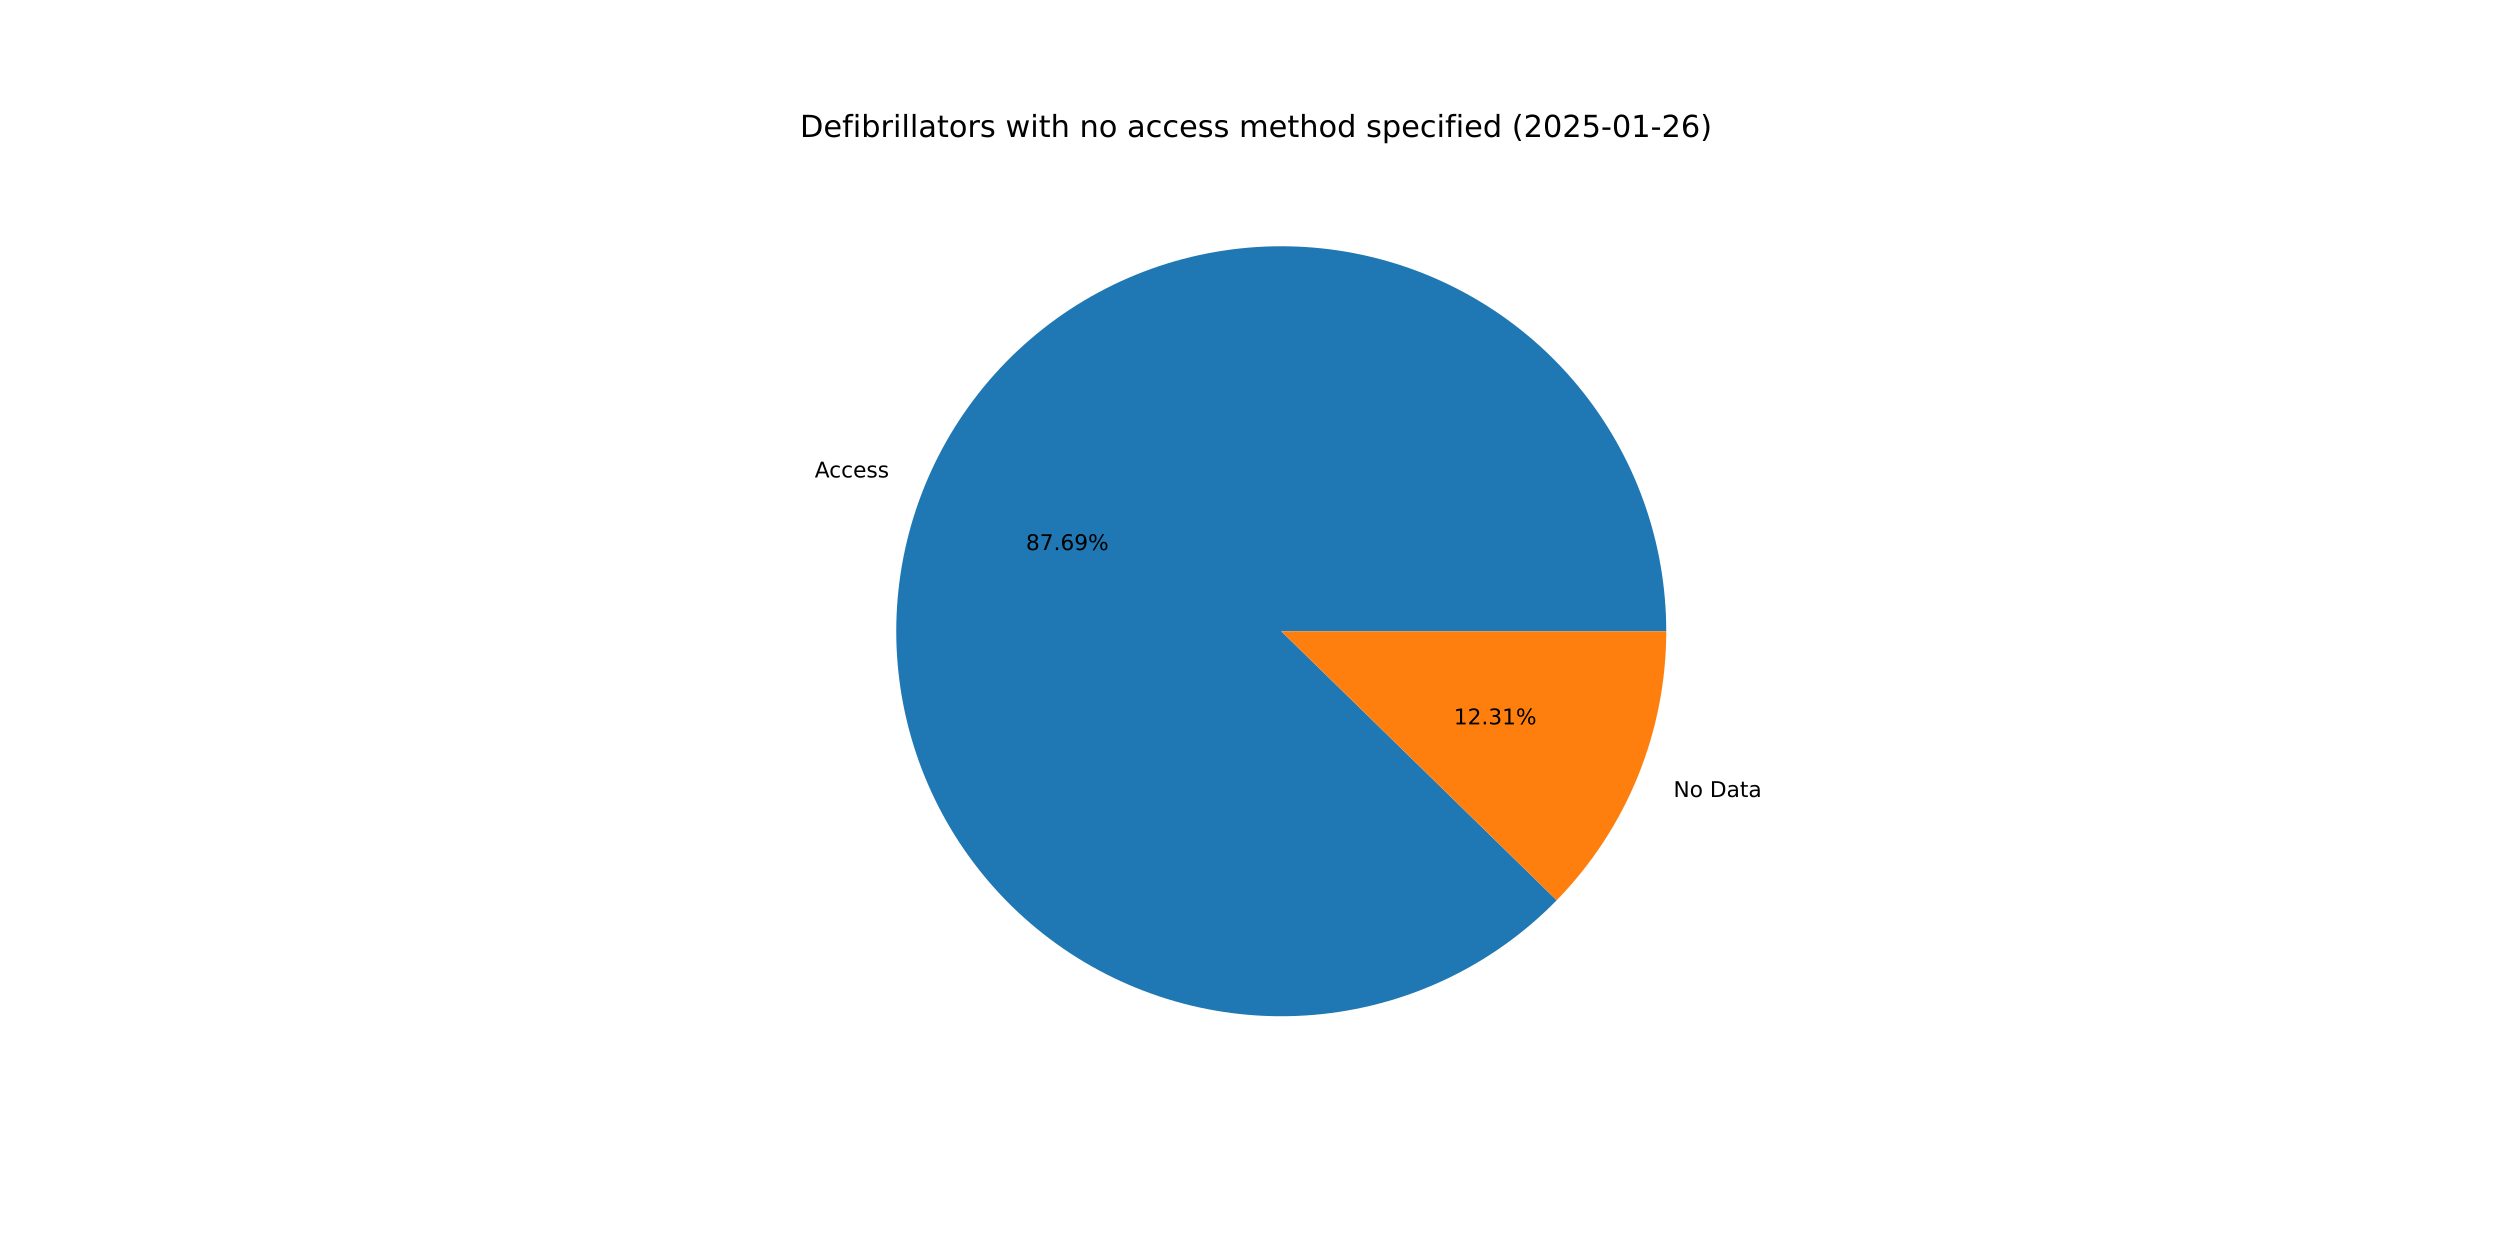
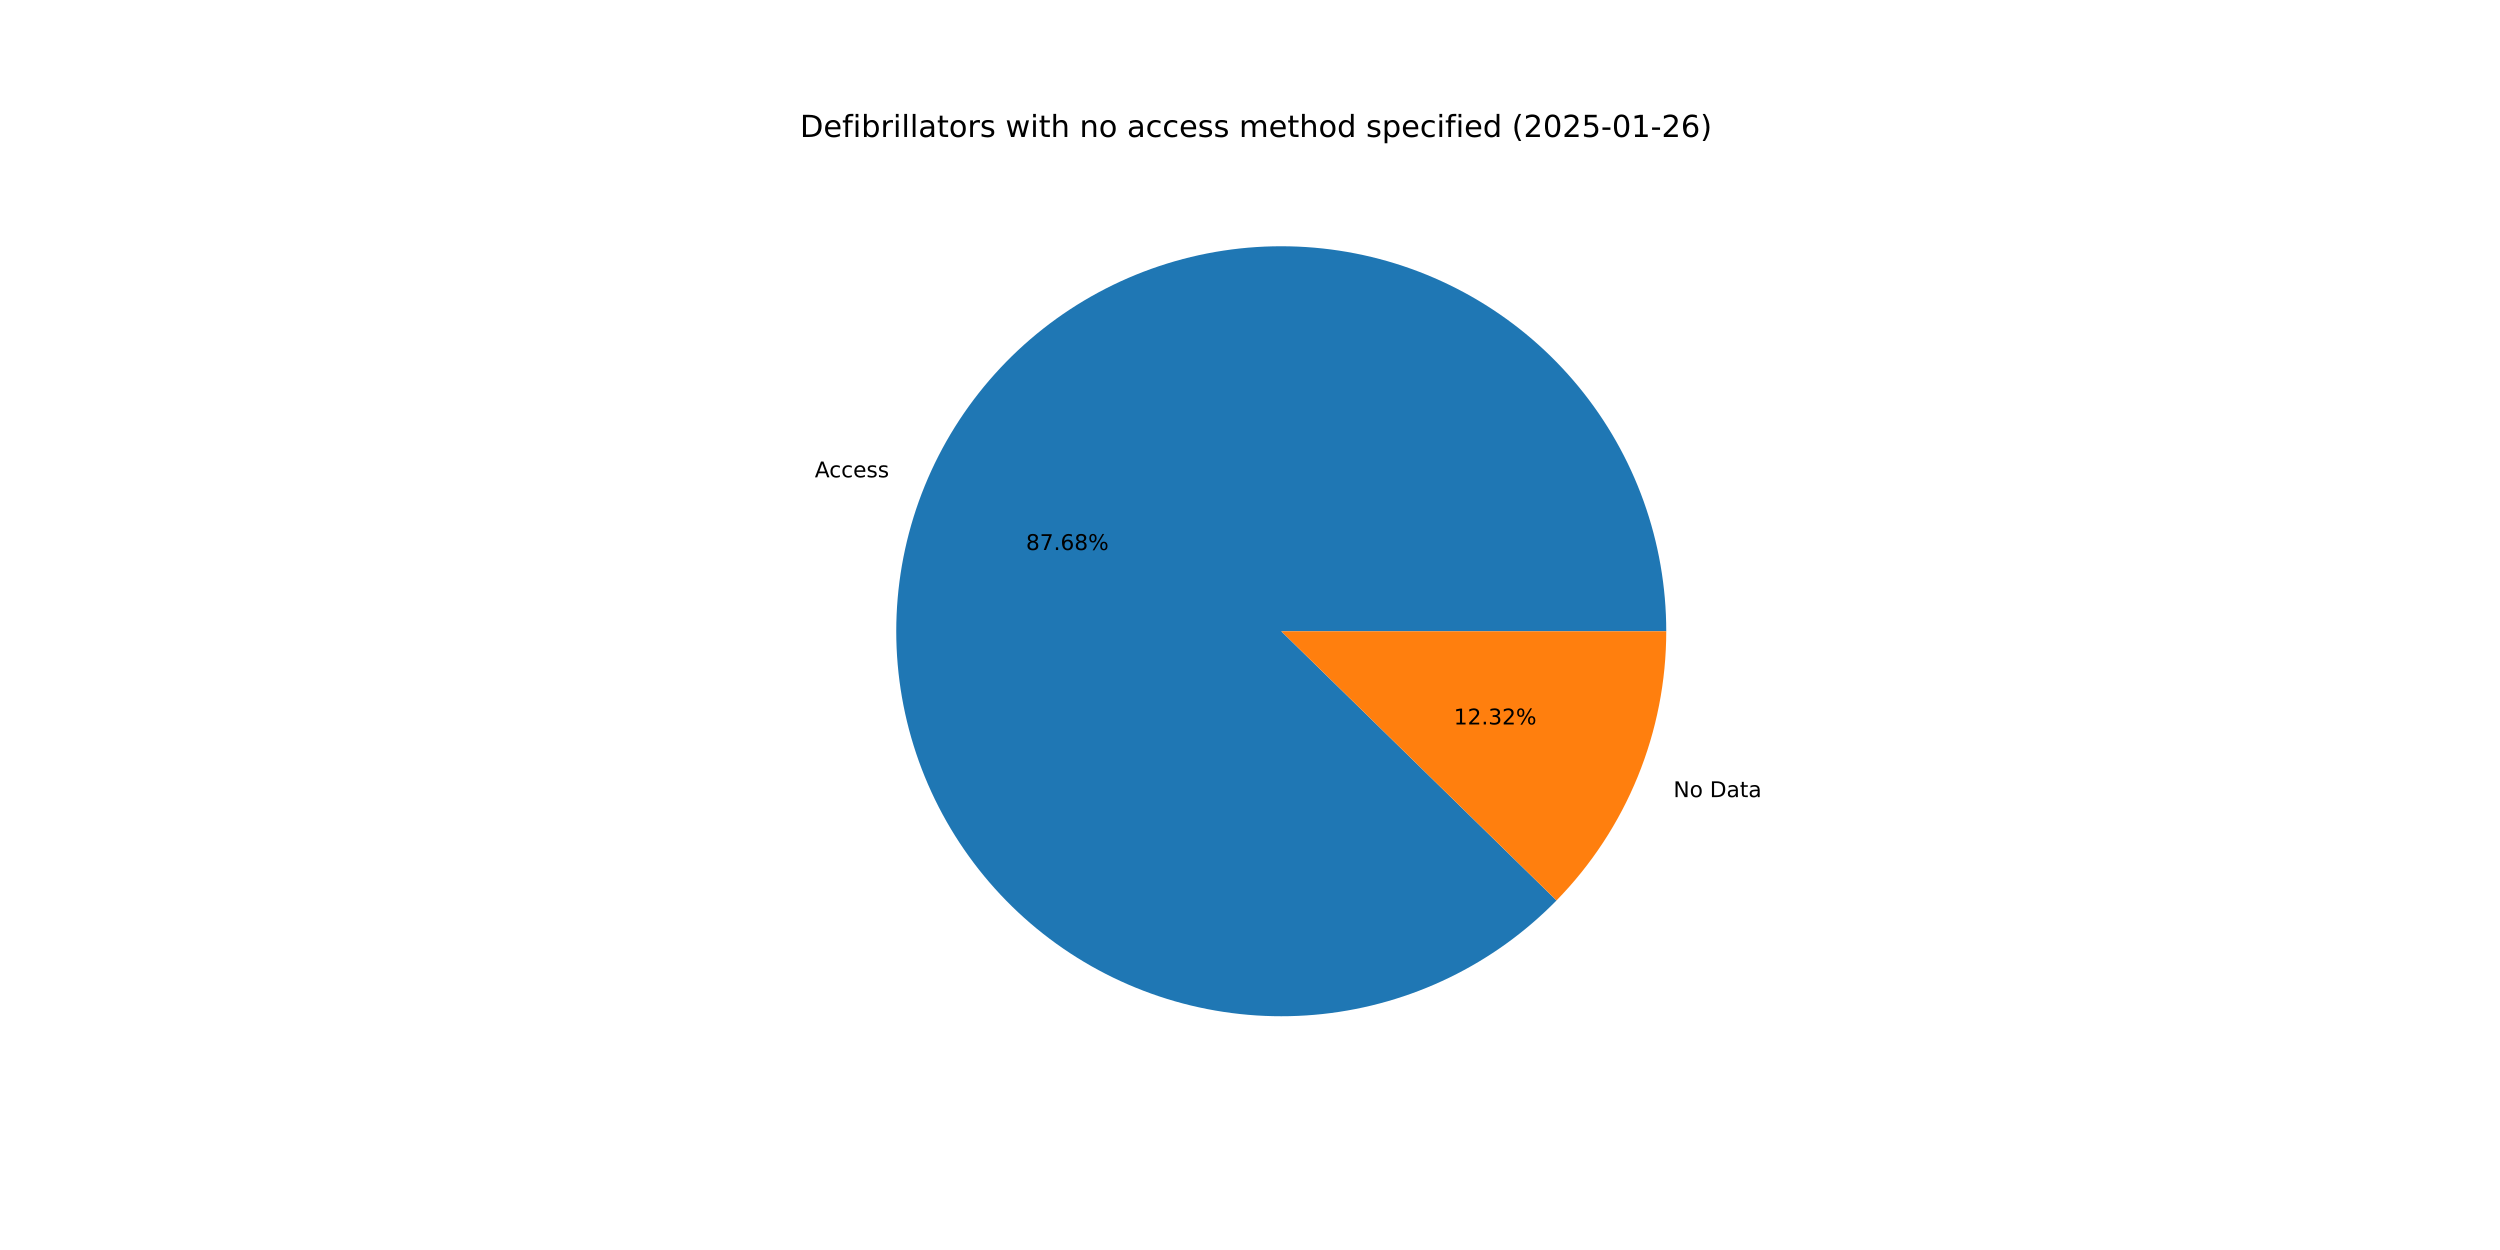
<svg xmlns="http://www.w3.org/2000/svg" xmlns:xlink="http://www.w3.org/1999/xlink" width="1152pt" height="576pt" viewBox="0 0 1152 576" version="1.1">
  <defs>
    <style type="text/css">*{stroke-linejoin: round; stroke-linecap: butt}</style>
  </defs>
  <g id="figure_1">
    <g id="patch_1">
      <path d="M 0 576  L 1152 576  L 1152 0  L 0 0  z " style="fill: #ffffff" />
    </g>
    <g id="axes_1">
      <g id="patch_2">
-         <path d="M 767.808 290.88  C 767.808 270.467 764.285 250.205 757.393 230.99  C 750.502 211.775 740.346 193.893 727.373 178.132  C 714.399 162.371 698.802 148.967 681.27 138.511  C 663.738 128.055 644.531 120.703 624.499 116.78  C 604.466 112.856 583.905 112.42 563.724 115.489  C 543.542 118.559 524.041 125.088 506.081 134.791  C 488.12 144.493 471.968 157.223 458.338 172.418  C 444.707 187.614 433.801 205.049 426.1 223.955  C 418.399 242.86 414.019 262.953 413.152 283.348  C 412.285 303.743 414.945 324.136 421.015 343.626  C 427.084 363.117 436.472 381.414 448.764 397.711  C 461.057 414.009 476.071 428.063 493.143 439.254  C 510.216 450.444 529.093 458.605 548.941 463.376  C 568.789 468.146 589.313 469.455 609.606 467.245  C 629.9 465.035 649.66 459.339 668.016 450.408  C 686.373 441.477 703.05 429.445 717.314 414.841  L 590.4 290.88  z " style="fill: #1f77b4" />
+         <path d="M 767.808 290.88  C 767.808 270.469 764.285 250.21 757.396 230.997  C 750.506 211.784 740.352 193.903 727.382 178.143  C 714.411 162.383 698.817 148.979 681.288 138.522  C 663.759 128.065 644.556 120.712 624.526 116.785  C 604.496 112.859 583.938 112.419 563.759 115.484  C 543.579 118.549 524.079 125.074 506.118 134.77  C 488.158 144.467 472.004 157.191 458.371 172.381  C 444.737 187.572 433.827 205.001 426.121 223.902  C 418.415 242.803 414.029 262.892 413.155 283.284  C 412.281 303.677 414.933 324.068 420.993 343.558  C 427.054 363.049 436.433 381.348 448.717 397.649  C 461.001 413.95 476.007 428.009 493.072 439.207  C 510.137 450.405 529.008 458.574 548.851 463.354  C 568.695 468.134 589.215 469.454 609.507 467.256  C 629.8 465.058 649.561 459.374 667.921 450.455  C 686.28 441.536 702.963 429.515 717.235 414.923  L 590.4 290.88  z " style="fill: #1f77b4" />
      </g>
      <g id="patch_3">
-         <path d="M 717.314 414.841  C 733.347 398.426 746.044 379.056 754.7 357.805  C 763.356 336.555 767.808 313.826 767.808 290.88  L 590.4 290.88  z " style="fill: #ff7f0e" />
+         <path d="M 717.235 414.923  C 733.292 398.504 746.009 379.123 754.679 357.858  C 763.349 336.593 767.808 313.845 767.808 290.88  L 590.4 290.88  z " style="fill: #ff7f0e" />
      </g>
      <g id="matplotlib.axis_1" />
      <g id="matplotlib.axis_2" />
      <g id="text_1">
-         <g transform="translate(375.4353 220.0214) scale(0.1 -0.1)">
+         <g transform="translate(375.4589 219.9636) scale(0.1 -0.1)">
          <defs>
            <path id="DejaVuSans-41" d="M 2188 4044  L 1331 1722  L 3047 1722  L 2188 4044  z M 1831 4666  L 2547 4666  L 4325 0  L 3669 0  L 3244 1197  L 1141 1197  L 716 0  L 50 0  L 1831 4666  z " transform="scale(0.015625)" />
            <path id="DejaVuSans-63" d="M 3122 3366  L 3122 2828  Q 2878 2963 2633 3030  Q 2388 3097 2138 3097  Q 1578 3097 1268 2742  Q 959 2388 959 1747  Q 959 1106 1268 751  Q 1578 397 2138 397  Q 2388 397 2633 464  Q 2878 531 3122 666  L 3122 134  Q 2881 22 2623 -34  Q 2366 -91 2075 -91  Q 1284 -91 818 406  Q 353 903 353 1747  Q 353 2603 823 3093  Q 1294 3584 2113 3584  Q 2378 3584 2631 3529  Q 2884 3475 3122 3366  z " transform="scale(0.015625)" />
            <path id="DejaVuSans-65" d="M 3597 1894  L 3597 1613  L 953 1613  Q 991 1019 1311 708  Q 1631 397 2203 397  Q 2534 397 2845 478  Q 3156 559 3463 722  L 3463 178  Q 3153 47 2828 -22  Q 2503 -91 2169 -91  Q 1331 -91 842 396  Q 353 884 353 1716  Q 353 2575 817 3079  Q 1281 3584 2069 3584  Q 2775 3584 3186 3129  Q 3597 2675 3597 1894  z M 3022 2063  Q 3016 2534 2758 2815  Q 2500 3097 2075 3097  Q 1594 3097 1305 2825  Q 1016 2553 972 2059  L 3022 2063  z " transform="scale(0.015625)" />
            <path id="DejaVuSans-73" d="M 2834 3397  L 2834 2853  Q 2591 2978 2328 3040  Q 2066 3103 1784 3103  Q 1356 3103 1142 2972  Q 928 2841 928 2578  Q 928 2378 1081 2264  Q 1234 2150 1697 2047  L 1894 2003  Q 2506 1872 2764 1633  Q 3022 1394 3022 966  Q 3022 478 2636 193  Q 2250 -91 1575 -91  Q 1294 -91 989 -36  Q 684 19 347 128  L 347 722  Q 666 556 975 473  Q 1284 391 1588 391  Q 1994 391 2212 530  Q 2431 669 2431 922  Q 2431 1156 2273 1281  Q 2116 1406 1581 1522  L 1381 1569  Q 847 1681 609 1914  Q 372 2147 372 2553  Q 372 3047 722 3315  Q 1072 3584 1716 3584  Q 2034 3584 2315 3537  Q 2597 3491 2834 3397  z " transform="scale(0.015625)" />
          </defs>
          <use xlink:href="#DejaVuSans-41" />
          <use xlink:href="#DejaVuSans-63" x="66.658" />
          <use xlink:href="#DejaVuSans-63" x="121.639" />
          <use xlink:href="#DejaVuSans-65" x="176.619" />
          <use xlink:href="#DejaVuSans-73" x="238.143" />
          <use xlink:href="#DejaVuSans-73" x="290.242" />
        </g>
      </g>
      <g id="text_2">
-         <g transform="translate(472.755 253.4841) scale(0.1 -0.1)">
+         <g transform="translate(472.7678 253.4526) scale(0.1 -0.1)">
          <defs>
            <path id="DejaVuSans-38" d="M 2034 2216  Q 1584 2216 1326 1975  Q 1069 1734 1069 1313  Q 1069 891 1326 650  Q 1584 409 2034 409  Q 2484 409 2743 651  Q 3003 894 3003 1313  Q 3003 1734 2745 1975  Q 2488 2216 2034 2216  z M 1403 2484  Q 997 2584 770 2862  Q 544 3141 544 3541  Q 544 4100 942 4425  Q 1341 4750 2034 4750  Q 2731 4750 3128 4425  Q 3525 4100 3525 3541  Q 3525 3141 3298 2862  Q 3072 2584 2669 2484  Q 3125 2378 3379 2068  Q 3634 1759 3634 1313  Q 3634 634 3220 271  Q 2806 -91 2034 -91  Q 1263 -91 848 271  Q 434 634 434 1313  Q 434 1759 690 2068  Q 947 2378 1403 2484  z M 1172 3481  Q 1172 3119 1398 2916  Q 1625 2713 2034 2713  Q 2441 2713 2670 2916  Q 2900 3119 2900 3481  Q 2900 3844 2670 4047  Q 2441 4250 2034 4250  Q 1625 4250 1398 4047  Q 1172 3844 1172 3481  z " transform="scale(0.015625)" />
            <path id="DejaVuSans-37" d="M 525 4666  L 3525 4666  L 3525 4397  L 1831 0  L 1172 0  L 2766 4134  L 525 4134  L 525 4666  z " transform="scale(0.015625)" />
            <path id="DejaVuSans-2e" d="M 684 794  L 1344 794  L 1344 0  L 684 0  L 684 794  z " transform="scale(0.015625)" />
            <path id="DejaVuSans-36" d="M 2113 2584  Q 1688 2584 1439 2293  Q 1191 2003 1191 1497  Q 1191 994 1439 701  Q 1688 409 2113 409  Q 2538 409 2786 701  Q 3034 994 3034 1497  Q 3034 2003 2786 2293  Q 2538 2584 2113 2584  z M 3366 4563  L 3366 3988  Q 3128 4100 2886 4159  Q 2644 4219 2406 4219  Q 1781 4219 1451 3797  Q 1122 3375 1075 2522  Q 1259 2794 1537 2939  Q 1816 3084 2150 3084  Q 2853 3084 3261 2657  Q 3669 2231 3669 1497  Q 3669 778 3244 343  Q 2819 -91 2113 -91  Q 1303 -91 875 529  Q 447 1150 447 2328  Q 447 3434 972 4092  Q 1497 4750 2381 4750  Q 2619 4750 2861 4703  Q 3103 4656 3366 4563  z " transform="scale(0.015625)" />
-             <path id="DejaVuSans-39" d="M 703 97  L 703 672  Q 941 559 1184 500  Q 1428 441 1663 441  Q 2288 441 2617 861  Q 2947 1281 2994 2138  Q 2813 1869 2534 1725  Q 2256 1581 1919 1581  Q 1219 1581 811 2004  Q 403 2428 403 3163  Q 403 3881 828 4315  Q 1253 4750 1959 4750  Q 2769 4750 3195 4129  Q 3622 3509 3622 2328  Q 3622 1225 3098 567  Q 2575 -91 1691 -91  Q 1453 -91 1209 -44  Q 966 3 703 97  z M 1959 2075  Q 2384 2075 2632 2365  Q 2881 2656 2881 3163  Q 2881 3666 2632 3958  Q 2384 4250 1959 4250  Q 1534 4250 1286 3958  Q 1038 3666 1038 3163  Q 1038 2656 1286 2365  Q 1534 2075 1959 2075  z " transform="scale(0.015625)" />
            <path id="DejaVuSans-25" d="M 4653 2053  Q 4381 2053 4226 1822  Q 4072 1591 4072 1178  Q 4072 772 4226 539  Q 4381 306 4653 306  Q 4919 306 5073 539  Q 5228 772 5228 1178  Q 5228 1588 5073 1820  Q 4919 2053 4653 2053  z M 4653 2450  Q 5147 2450 5437 2106  Q 5728 1763 5728 1178  Q 5728 594 5436 251  Q 5144 -91 4653 -91  Q 4153 -91 3862 251  Q 3572 594 3572 1178  Q 3572 1766 3864 2108  Q 4156 2450 4653 2450  z M 1428 4353  Q 1159 4353 1004 4120  Q 850 3888 850 3481  Q 850 3069 1003 2837  Q 1156 2606 1428 2606  Q 1700 2606 1854 2837  Q 2009 3069 2009 3481  Q 2009 3884 1853 4118  Q 1697 4353 1428 4353  z M 4250 4750  L 4750 4750  L 1831 -91  L 1331 -91  L 4250 4750  z M 1428 4750  Q 1922 4750 2215 4408  Q 2509 4066 2509 3481  Q 2509 2891 2217 2550  Q 1925 2209 1428 2209  Q 931 2209 642 2551  Q 353 2894 353 3481  Q 353 4063 643 4406  Q 934 4750 1428 4750  z " transform="scale(0.015625)" />
          </defs>
          <use xlink:href="#DejaVuSans-38" />
          <use xlink:href="#DejaVuSans-37" x="63.623" />
          <use xlink:href="#DejaVuSans-2e" x="127.246" />
          <use xlink:href="#DejaVuSans-36" x="159.033" />
-           <use xlink:href="#DejaVuSans-39" x="222.656" />
+           <use xlink:href="#DejaVuSans-38" x="222.656" />
          <use xlink:href="#DejaVuSans-25" x="286.279" />
        </g>
      </g>
      <g id="text_3">
-         <g transform="translate(771.1303 367.2574) scale(0.1 -0.1)">
+         <g transform="translate(771.1068 367.3152) scale(0.1 -0.1)">
          <defs>
            <path id="DejaVuSans-4e" d="M 628 4666  L 1478 4666  L 3547 763  L 3547 4666  L 4159 4666  L 4159 0  L 3309 0  L 1241 3903  L 1241 0  L 628 0  L 628 4666  z " transform="scale(0.015625)" />
            <path id="DejaVuSans-6f" d="M 1959 3097  Q 1497 3097 1228 2736  Q 959 2375 959 1747  Q 959 1119 1226 758  Q 1494 397 1959 397  Q 2419 397 2687 759  Q 2956 1122 2956 1747  Q 2956 2369 2687 2733  Q 2419 3097 1959 3097  z M 1959 3584  Q 2709 3584 3137 3096  Q 3566 2609 3566 1747  Q 3566 888 3137 398  Q 2709 -91 1959 -91  Q 1206 -91 779 398  Q 353 888 353 1747  Q 353 2609 779 3096  Q 1206 3584 1959 3584  z " transform="scale(0.015625)" />
            <path id="DejaVuSans-20" transform="scale(0.015625)" />
            <path id="DejaVuSans-44" d="M 1259 4147  L 1259 519  L 2022 519  Q 2988 519 3436 956  Q 3884 1394 3884 2338  Q 3884 3275 3436 3711  Q 2988 4147 2022 4147  L 1259 4147  z M 628 4666  L 1925 4666  Q 3281 4666 3915 4102  Q 4550 3538 4550 2338  Q 4550 1131 3912 565  Q 3275 0 1925 0  L 628 0  L 628 4666  z " transform="scale(0.015625)" />
            <path id="DejaVuSans-61" d="M 2194 1759  Q 1497 1759 1228 1600  Q 959 1441 959 1056  Q 959 750 1161 570  Q 1363 391 1709 391  Q 2188 391 2477 730  Q 2766 1069 2766 1631  L 2766 1759  L 2194 1759  z M 3341 1997  L 3341 0  L 2766 0  L 2766 531  Q 2569 213 2275 61  Q 1981 -91 1556 -91  Q 1019 -91 701 211  Q 384 513 384 1019  Q 384 1609 779 1909  Q 1175 2209 1959 2209  L 2766 2209  L 2766 2266  Q 2766 2663 2505 2880  Q 2244 3097 1772 3097  Q 1472 3097 1187 3025  Q 903 2953 641 2809  L 641 3341  Q 956 3463 1253 3523  Q 1550 3584 1831 3584  Q 2591 3584 2966 3190  Q 3341 2797 3341 1997  z " transform="scale(0.015625)" />
            <path id="DejaVuSans-74" d="M 1172 4494  L 1172 3500  L 2356 3500  L 2356 3053  L 1172 3053  L 1172 1153  Q 1172 725 1289 603  Q 1406 481 1766 481  L 2356 481  L 2356 0  L 1766 0  Q 1100 0 847 248  Q 594 497 594 1153  L 594 3053  L 172 3053  L 172 3500  L 594 3500  L 594 4494  L 1172 4494  z " transform="scale(0.015625)" />
          </defs>
          <use xlink:href="#DejaVuSans-4e" />
          <use xlink:href="#DejaVuSans-6f" x="74.805" />
          <use xlink:href="#DejaVuSans-20" x="135.986" />
          <use xlink:href="#DejaVuSans-44" x="167.773" />
          <use xlink:href="#DejaVuSans-61" x="244.775" />
          <use xlink:href="#DejaVuSans-74" x="306.055" />
          <use xlink:href="#DejaVuSans-61" x="345.264" />
        </g>
      </g>
      <g id="text_4">
-         <g transform="translate(669.9153 333.7947) scale(0.1 -0.1)">
+         <g transform="translate(669.9025 333.8262) scale(0.1 -0.1)">
          <defs>
            <path id="DejaVuSans-31" d="M 794 531  L 1825 531  L 1825 4091  L 703 3866  L 703 4441  L 1819 4666  L 2450 4666  L 2450 531  L 3481 531  L 3481 0  L 794 0  L 794 531  z " transform="scale(0.015625)" />
            <path id="DejaVuSans-32" d="M 1228 531  L 3431 531  L 3431 0  L 469 0  L 469 531  Q 828 903 1448 1529  Q 2069 2156 2228 2338  Q 2531 2678 2651 2914  Q 2772 3150 2772 3378  Q 2772 3750 2511 3984  Q 2250 4219 1831 4219  Q 1534 4219 1204 4116  Q 875 4013 500 3803  L 500 4441  Q 881 4594 1212 4672  Q 1544 4750 1819 4750  Q 2544 4750 2975 4387  Q 3406 4025 3406 3419  Q 3406 3131 3298 2873  Q 3191 2616 2906 2266  Q 2828 2175 2409 1742  Q 1991 1309 1228 531  z " transform="scale(0.015625)" />
            <path id="DejaVuSans-33" d="M 2597 2516  Q 3050 2419 3304 2112  Q 3559 1806 3559 1356  Q 3559 666 3084 287  Q 2609 -91 1734 -91  Q 1441 -91 1130 -33  Q 819 25 488 141  L 488 750  Q 750 597 1062 519  Q 1375 441 1716 441  Q 2309 441 2620 675  Q 2931 909 2931 1356  Q 2931 1769 2642 2001  Q 2353 2234 1838 2234  L 1294 2234  L 1294 2753  L 1863 2753  Q 2328 2753 2575 2939  Q 2822 3125 2822 3475  Q 2822 3834 2567 4026  Q 2313 4219 1838 4219  Q 1578 4219 1281 4162  Q 984 4106 628 3988  L 628 4550  Q 988 4650 1302 4700  Q 1616 4750 1894 4750  Q 2613 4750 3031 4423  Q 3450 4097 3450 3541  Q 3450 3153 3228 2886  Q 3006 2619 2597 2516  z " transform="scale(0.015625)" />
          </defs>
          <use xlink:href="#DejaVuSans-31" />
          <use xlink:href="#DejaVuSans-32" x="63.623" />
          <use xlink:href="#DejaVuSans-2e" x="127.246" />
          <use xlink:href="#DejaVuSans-33" x="159.033" />
-           <use xlink:href="#DejaVuSans-31" x="222.656" />
+           <use xlink:href="#DejaVuSans-32" x="222.656" />
          <use xlink:href="#DejaVuSans-25" x="286.279" />
        </g>
      </g>
      <g id="text_5">
        <g transform="translate(368.64 63.12) scale(0.14 -0.14)">
          <defs>
            <path id="DejaVuSans-66" d="M 2375 4863  L 2375 4384  L 1825 4384  Q 1516 4384 1395 4259  Q 1275 4134 1275 3809  L 1275 3500  L 2222 3500  L 2222 3053  L 1275 3053  L 1275 0  L 697 0  L 697 3053  L 147 3053  L 147 3500  L 697 3500  L 697 3744  Q 697 4328 969 4595  Q 1241 4863 1831 4863  L 2375 4863  z " transform="scale(0.015625)" />
            <path id="DejaVuSans-69" d="M 603 3500  L 1178 3500  L 1178 0  L 603 0  L 603 3500  z M 603 4863  L 1178 4863  L 1178 4134  L 603 4134  L 603 4863  z " transform="scale(0.015625)" />
            <path id="DejaVuSans-62" d="M 3116 1747  Q 3116 2381 2855 2742  Q 2594 3103 2138 3103  Q 1681 3103 1420 2742  Q 1159 2381 1159 1747  Q 1159 1113 1420 752  Q 1681 391 2138 391  Q 2594 391 2855 752  Q 3116 1113 3116 1747  z M 1159 2969  Q 1341 3281 1617 3432  Q 1894 3584 2278 3584  Q 2916 3584 3314 3078  Q 3713 2572 3713 1747  Q 3713 922 3314 415  Q 2916 -91 2278 -91  Q 1894 -91 1617 61  Q 1341 213 1159 525  L 1159 0  L 581 0  L 581 4863  L 1159 4863  L 1159 2969  z " transform="scale(0.015625)" />
            <path id="DejaVuSans-72" d="M 2631 2963  Q 2534 3019 2420 3045  Q 2306 3072 2169 3072  Q 1681 3072 1420 2755  Q 1159 2438 1159 1844  L 1159 0  L 581 0  L 581 3500  L 1159 3500  L 1159 2956  Q 1341 3275 1631 3429  Q 1922 3584 2338 3584  Q 2397 3584 2469 3576  Q 2541 3569 2628 3553  L 2631 2963  z " transform="scale(0.015625)" />
            <path id="DejaVuSans-6c" d="M 603 4863  L 1178 4863  L 1178 0  L 603 0  L 603 4863  z " transform="scale(0.015625)" />
            <path id="DejaVuSans-77" d="M 269 3500  L 844 3500  L 1563 769  L 2278 3500  L 2956 3500  L 3675 769  L 4391 3500  L 4966 3500  L 4050 0  L 3372 0  L 2619 2869  L 1863 0  L 1184 0  L 269 3500  z " transform="scale(0.015625)" />
            <path id="DejaVuSans-68" d="M 3513 2113  L 3513 0  L 2938 0  L 2938 2094  Q 2938 2591 2744 2837  Q 2550 3084 2163 3084  Q 1697 3084 1428 2787  Q 1159 2491 1159 1978  L 1159 0  L 581 0  L 581 4863  L 1159 4863  L 1159 2956  Q 1366 3272 1645 3428  Q 1925 3584 2291 3584  Q 2894 3584 3203 3211  Q 3513 2838 3513 2113  z " transform="scale(0.015625)" />
            <path id="DejaVuSans-6e" d="M 3513 2113  L 3513 0  L 2938 0  L 2938 2094  Q 2938 2591 2744 2837  Q 2550 3084 2163 3084  Q 1697 3084 1428 2787  Q 1159 2491 1159 1978  L 1159 0  L 581 0  L 581 3500  L 1159 3500  L 1159 2956  Q 1366 3272 1645 3428  Q 1925 3584 2291 3584  Q 2894 3584 3203 3211  Q 3513 2838 3513 2113  z " transform="scale(0.015625)" />
            <path id="DejaVuSans-6d" d="M 3328 2828  Q 3544 3216 3844 3400  Q 4144 3584 4550 3584  Q 5097 3584 5394 3201  Q 5691 2819 5691 2113  L 5691 0  L 5113 0  L 5113 2094  Q 5113 2597 4934 2840  Q 4756 3084 4391 3084  Q 3944 3084 3684 2787  Q 3425 2491 3425 1978  L 3425 0  L 2847 0  L 2847 2094  Q 2847 2600 2669 2842  Q 2491 3084 2119 3084  Q 1678 3084 1418 2786  Q 1159 2488 1159 1978  L 1159 0  L 581 0  L 581 3500  L 1159 3500  L 1159 2956  Q 1356 3278 1631 3431  Q 1906 3584 2284 3584  Q 2666 3584 2933 3390  Q 3200 3197 3328 2828  z " transform="scale(0.015625)" />
            <path id="DejaVuSans-64" d="M 2906 2969  L 2906 4863  L 3481 4863  L 3481 0  L 2906 0  L 2906 525  Q 2725 213 2448 61  Q 2172 -91 1784 -91  Q 1150 -91 751 415  Q 353 922 353 1747  Q 353 2572 751 3078  Q 1150 3584 1784 3584  Q 2172 3584 2448 3432  Q 2725 3281 2906 2969  z M 947 1747  Q 947 1113 1208 752  Q 1469 391 1925 391  Q 2381 391 2643 752  Q 2906 1113 2906 1747  Q 2906 2381 2643 2742  Q 2381 3103 1925 3103  Q 1469 3103 1208 2742  Q 947 2381 947 1747  z " transform="scale(0.015625)" />
            <path id="DejaVuSans-70" d="M 1159 525  L 1159 -1331  L 581 -1331  L 581 3500  L 1159 3500  L 1159 2969  Q 1341 3281 1617 3432  Q 1894 3584 2278 3584  Q 2916 3584 3314 3078  Q 3713 2572 3713 1747  Q 3713 922 3314 415  Q 2916 -91 2278 -91  Q 1894 -91 1617 61  Q 1341 213 1159 525  z M 3116 1747  Q 3116 2381 2855 2742  Q 2594 3103 2138 3103  Q 1681 3103 1420 2742  Q 1159 2381 1159 1747  Q 1159 1113 1420 752  Q 1681 391 2138 391  Q 2594 391 2855 752  Q 3116 1113 3116 1747  z " transform="scale(0.015625)" />
            <path id="DejaVuSans-28" d="M 1984 4856  Q 1566 4138 1362 3434  Q 1159 2731 1159 2009  Q 1159 1288 1364 580  Q 1569 -128 1984 -844  L 1484 -844  Q 1016 -109 783 600  Q 550 1309 550 2009  Q 550 2706 781 3412  Q 1013 4119 1484 4856  L 1984 4856  z " transform="scale(0.015625)" />
            <path id="DejaVuSans-30" d="M 2034 4250  Q 1547 4250 1301 3770  Q 1056 3291 1056 2328  Q 1056 1369 1301 889  Q 1547 409 2034 409  Q 2525 409 2770 889  Q 3016 1369 3016 2328  Q 3016 3291 2770 3770  Q 2525 4250 2034 4250  z M 2034 4750  Q 2819 4750 3233 4129  Q 3647 3509 3647 2328  Q 3647 1150 3233 529  Q 2819 -91 2034 -91  Q 1250 -91 836 529  Q 422 1150 422 2328  Q 422 3509 836 4129  Q 1250 4750 2034 4750  z " transform="scale(0.015625)" />
            <path id="DejaVuSans-35" d="M 691 4666  L 3169 4666  L 3169 4134  L 1269 4134  L 1269 2991  Q 1406 3038 1543 3061  Q 1681 3084 1819 3084  Q 2600 3084 3056 2656  Q 3513 2228 3513 1497  Q 3513 744 3044 326  Q 2575 -91 1722 -91  Q 1428 -91 1123 -41  Q 819 9 494 109  L 494 744  Q 775 591 1075 516  Q 1375 441 1709 441  Q 2250 441 2565 725  Q 2881 1009 2881 1497  Q 2881 1984 2565 2268  Q 2250 2553 1709 2553  Q 1456 2553 1204 2497  Q 953 2441 691 2322  L 691 4666  z " transform="scale(0.015625)" />
            <path id="DejaVuSans-2d" d="M 313 2009  L 1997 2009  L 1997 1497  L 313 1497  L 313 2009  z " transform="scale(0.015625)" />
            <path id="DejaVuSans-29" d="M 513 4856  L 1013 4856  Q 1481 4119 1714 3412  Q 1947 2706 1947 2009  Q 1947 1309 1714 600  Q 1481 -109 1013 -844  L 513 -844  Q 928 -128 1133 580  Q 1338 1288 1338 2009  Q 1338 2731 1133 3434  Q 928 4138 513 4856  z " transform="scale(0.015625)" />
          </defs>
          <use xlink:href="#DejaVuSans-44" />
          <use xlink:href="#DejaVuSans-65" x="77.002" />
          <use xlink:href="#DejaVuSans-66" x="138.525" />
          <use xlink:href="#DejaVuSans-69" x="173.73" />
          <use xlink:href="#DejaVuSans-62" x="201.514" />
          <use xlink:href="#DejaVuSans-72" x="264.99" />
          <use xlink:href="#DejaVuSans-69" x="306.104" />
          <use xlink:href="#DejaVuSans-6c" x="333.887" />
          <use xlink:href="#DejaVuSans-6c" x="361.67" />
          <use xlink:href="#DejaVuSans-61" x="389.453" />
          <use xlink:href="#DejaVuSans-74" x="450.732" />
          <use xlink:href="#DejaVuSans-6f" x="489.941" />
          <use xlink:href="#DejaVuSans-72" x="551.123" />
          <use xlink:href="#DejaVuSans-73" x="592.236" />
          <use xlink:href="#DejaVuSans-20" x="644.336" />
          <use xlink:href="#DejaVuSans-77" x="676.123" />
          <use xlink:href="#DejaVuSans-69" x="757.91" />
          <use xlink:href="#DejaVuSans-74" x="785.693" />
          <use xlink:href="#DejaVuSans-68" x="824.902" />
          <use xlink:href="#DejaVuSans-20" x="888.281" />
          <use xlink:href="#DejaVuSans-6e" x="920.068" />
          <use xlink:href="#DejaVuSans-6f" x="983.447" />
          <use xlink:href="#DejaVuSans-20" x="1044.629" />
          <use xlink:href="#DejaVuSans-61" x="1076.416" />
          <use xlink:href="#DejaVuSans-63" x="1137.695" />
          <use xlink:href="#DejaVuSans-63" x="1192.676" />
          <use xlink:href="#DejaVuSans-65" x="1247.656" />
          <use xlink:href="#DejaVuSans-73" x="1309.18" />
          <use xlink:href="#DejaVuSans-73" x="1361.279" />
          <use xlink:href="#DejaVuSans-20" x="1413.379" />
          <use xlink:href="#DejaVuSans-6d" x="1445.166" />
          <use xlink:href="#DejaVuSans-65" x="1542.578" />
          <use xlink:href="#DejaVuSans-74" x="1604.102" />
          <use xlink:href="#DejaVuSans-68" x="1643.311" />
          <use xlink:href="#DejaVuSans-6f" x="1706.689" />
          <use xlink:href="#DejaVuSans-64" x="1767.871" />
          <use xlink:href="#DejaVuSans-20" x="1831.348" />
          <use xlink:href="#DejaVuSans-73" x="1863.135" />
          <use xlink:href="#DejaVuSans-70" x="1915.234" />
          <use xlink:href="#DejaVuSans-65" x="1978.711" />
          <use xlink:href="#DejaVuSans-63" x="2040.234" />
          <use xlink:href="#DejaVuSans-69" x="2095.215" />
          <use xlink:href="#DejaVuSans-66" x="2122.998" />
          <use xlink:href="#DejaVuSans-69" x="2158.203" />
          <use xlink:href="#DejaVuSans-65" x="2185.986" />
          <use xlink:href="#DejaVuSans-64" x="2247.51" />
          <use xlink:href="#DejaVuSans-20" x="2310.986" />
          <use xlink:href="#DejaVuSans-28" x="2342.773" />
          <use xlink:href="#DejaVuSans-32" x="2381.787" />
          <use xlink:href="#DejaVuSans-30" x="2445.41" />
          <use xlink:href="#DejaVuSans-32" x="2509.033" />
          <use xlink:href="#DejaVuSans-35" x="2572.656" />
          <use xlink:href="#DejaVuSans-2d" x="2636.279" />
          <use xlink:href="#DejaVuSans-30" x="2672.363" />
          <use xlink:href="#DejaVuSans-31" x="2735.986" />
          <use xlink:href="#DejaVuSans-2d" x="2799.609" />
          <use xlink:href="#DejaVuSans-32" x="2835.693" />
          <use xlink:href="#DejaVuSans-36" x="2899.316" />
          <use xlink:href="#DejaVuSans-29" x="2962.939" />
        </g>
      </g>
    </g>
  </g>
</svg>
